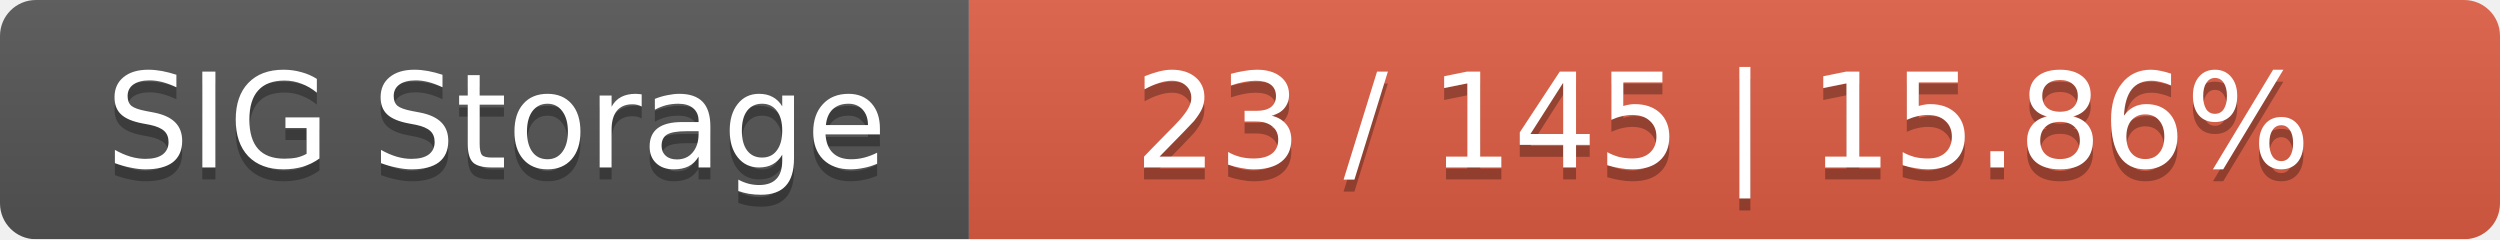
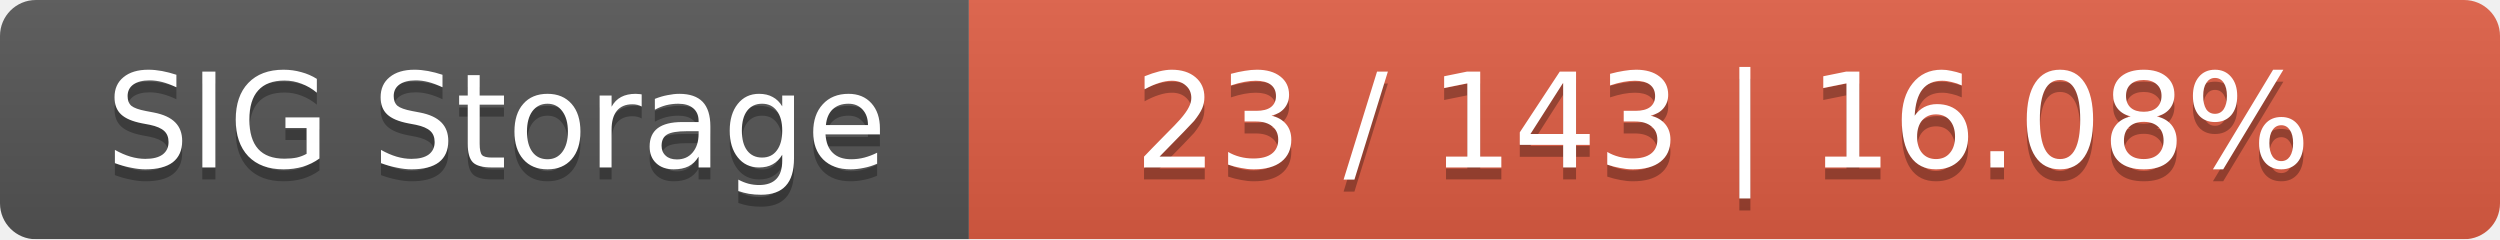
<svg xmlns="http://www.w3.org/2000/svg" width="209" height="20">
  <linearGradient id="smooth" x2="0" y2="100%">
    <stop offset="0" stop-color="#bbb" stop-opacity=".1" />
    <stop offset="1" stop-opacity=".1" />
  </linearGradient>
  <mask id="round">
    <rect width="209" height="20" rx="3" fill="#fff" />
  </mask>
  <g mask="url(#round)">
    <rect width="81" height="20" fill="#555" />
    <rect x="81" width="128" height="20" fill="#e05d44" />
    <rect width="209" height="20" fill="url(#smooth)" />
  </g>
  <g fill="#fff" text-anchor="middle" font-family="DejaVu Sans,Verdana,Geneva,sans-serif" font-size="11">
    <text x="41.5" y="15" fill="#010101" fill-opacity=".3">SIG Storage</text>
    <text x="41.5" y="14">SIG Storage</text>
-     <text x="144" y="15" fill="#010101" fill-opacity=".3">23 / 145    |    15.86%</text>
-     <text x="144" y="14">23 / 145    |    15.86%</text>
+     <text x="144" y="15" fill="#010101" fill-opacity=".3">23 / 143    |    16.08%</text>
+     <text x="144" y="14">23 / 143    |    16.08%</text>
  </g>
</svg>
